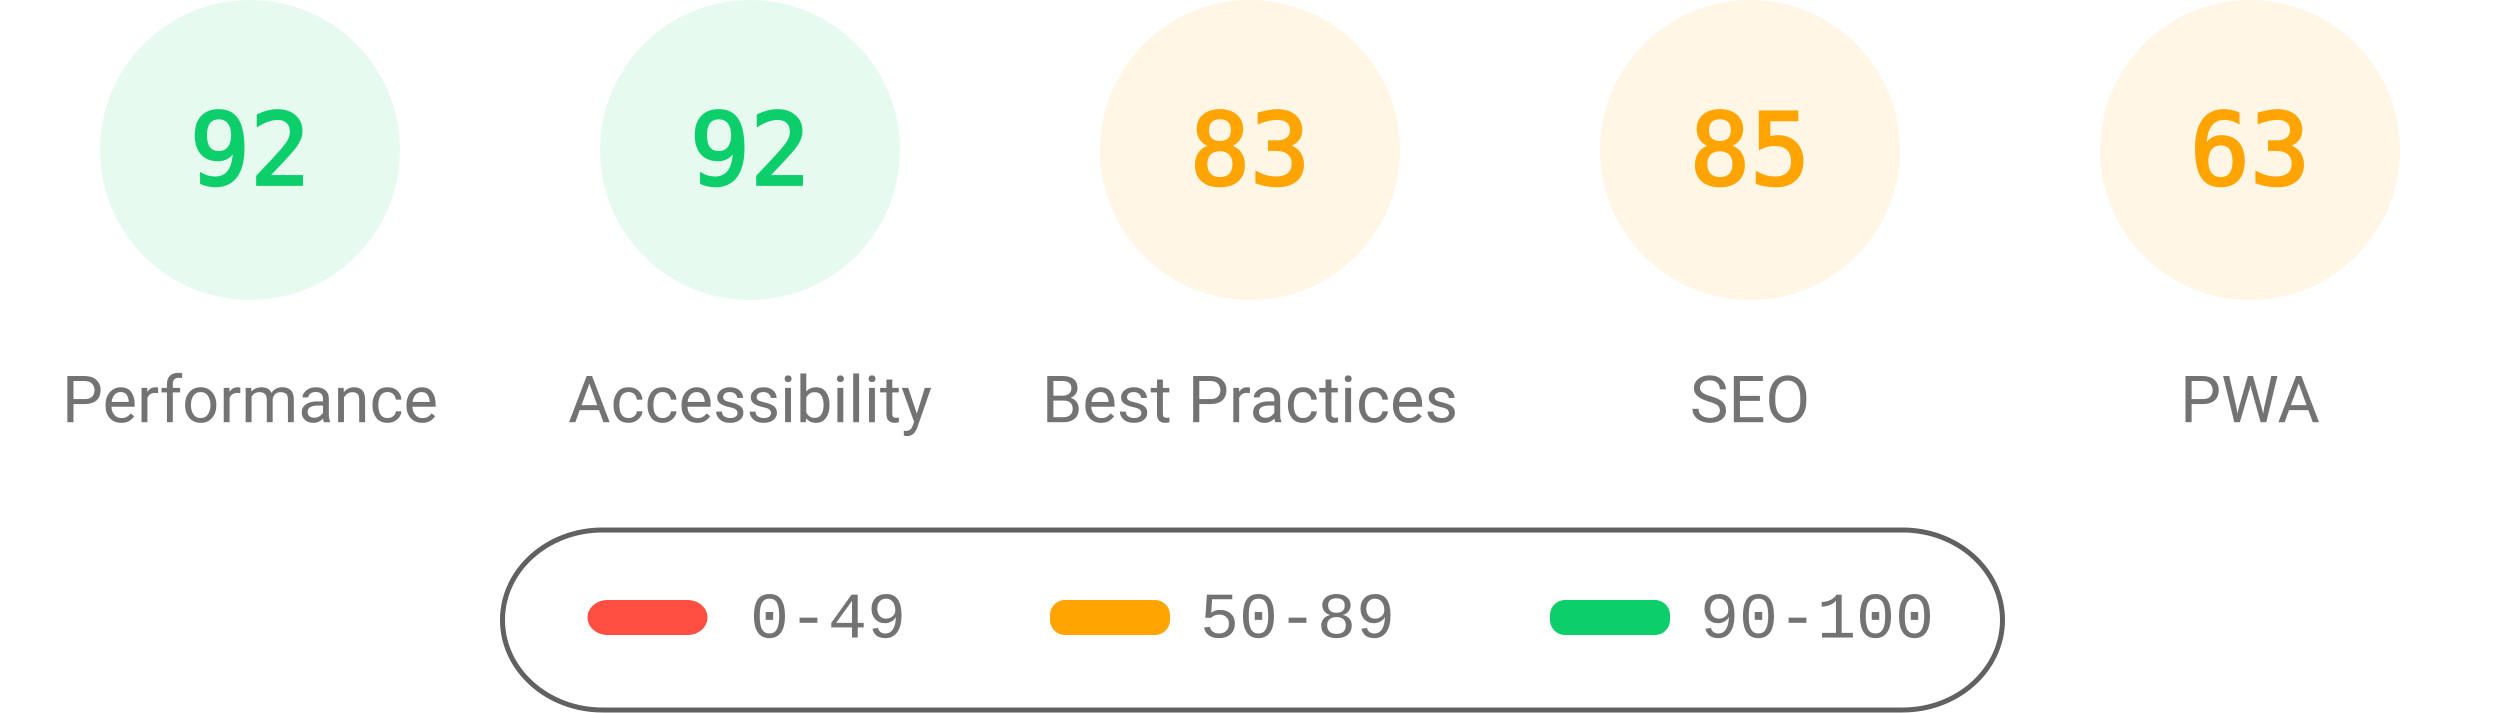
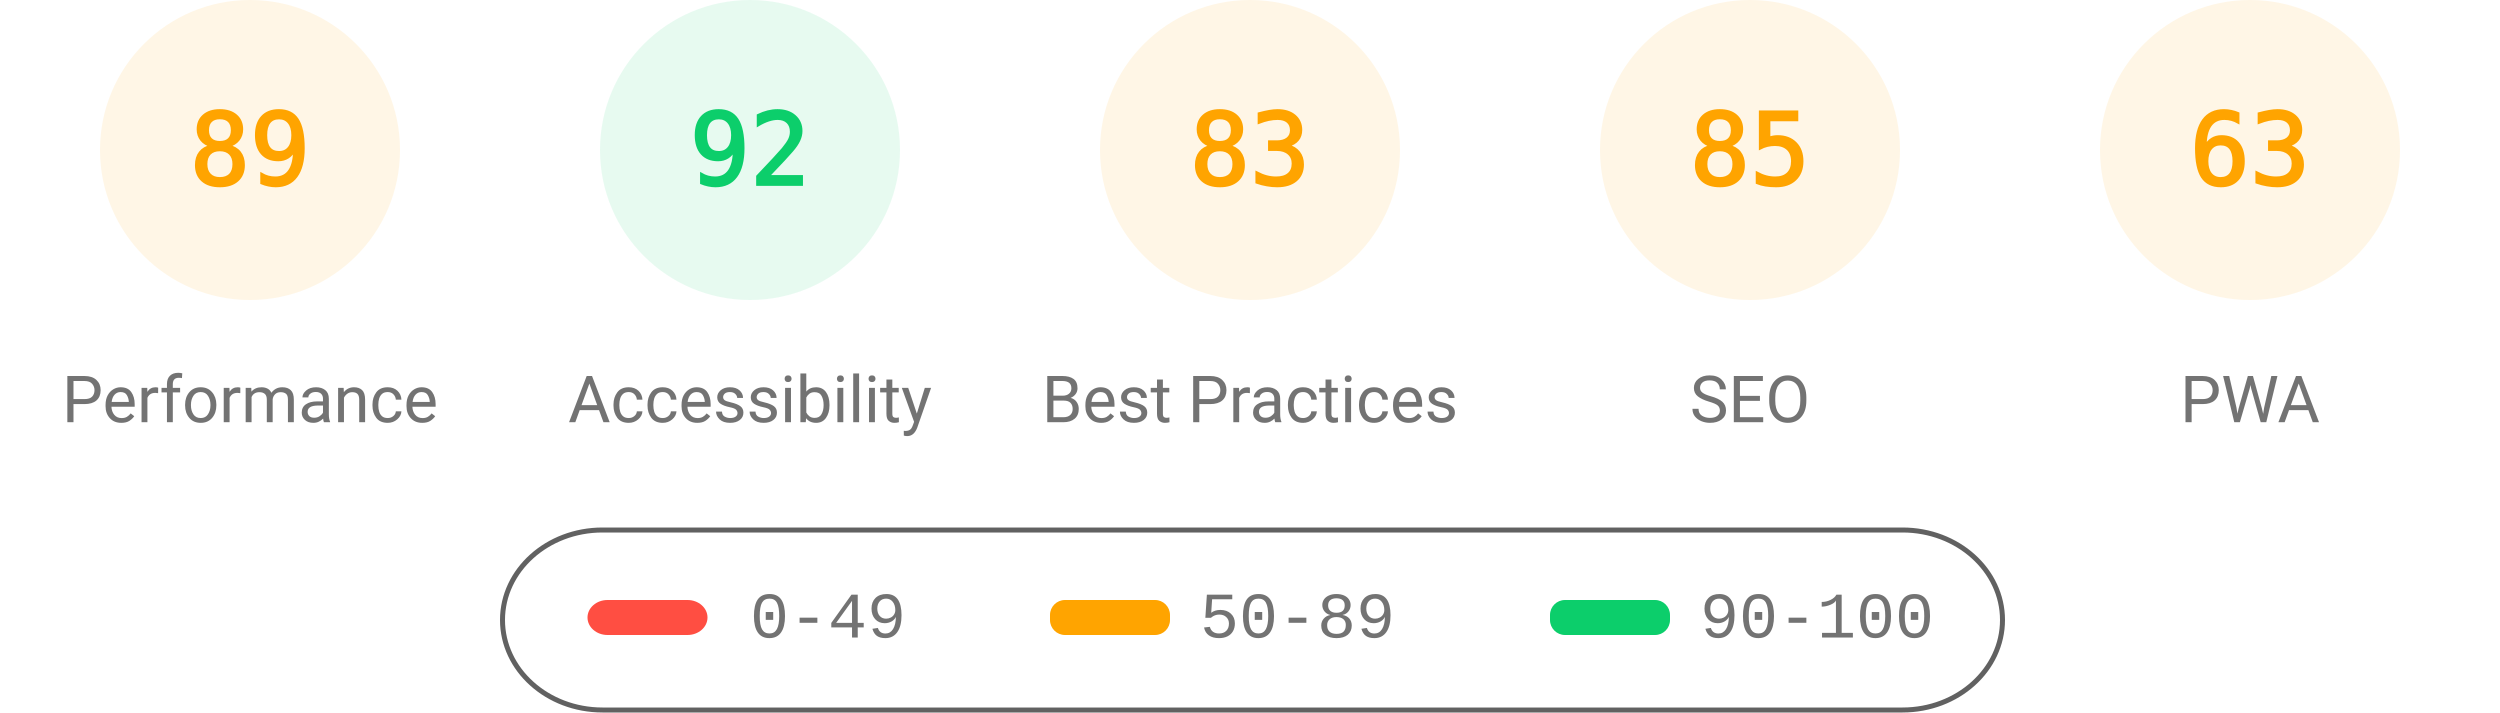
<svg xmlns="http://www.w3.org/2000/svg" fill="none" width="1000" height="285">
  <style>.gauge-base{opacity:.1}.gauge-arc{fill:none;animation-delay:250ms;stroke-linecap:round;transform:rotate(-90deg);transform-origin:100px 60px;animation:load-gauge 1s ease forwards}.guage-text{font-size:40px;font-family:monospace;text-align:center}.guage-red{color:#ff4e42;fill:#ff4e42;stroke:#ff4e42}.guage-orange{color:#ffa400;fill:#ffa400;stroke:#ffa400}.guage-green{color:#0cce6b;fill:#0cce6b;stroke:#0cce6b}.guage-undefined{color:#5c5c5c;fill:#5c5c5c;stroke:#5c5c5c}.guage-title{color:#737373;fill:#737373;stroke:none;font-size:26px;line-height:26px;font-family:Roboto,Halvetica,Arial,sans-serif}@keyframes load-gauge{from{stroke-dasharray:0 352.858}}</style>
-   <svg class="guage-div guage-perf guage-green" viewBox="0 0 200 200" width="200" height="200">
+   <svg class="guage-div guage-perf guage-orange" viewBox="0 0 200 200" width="200" height="200">
    <circle class="gauge-base" r="56" cx="100" cy="60" stroke-width="8" />
-     <circle class="gauge-arc guage-arc-1" r="56" cx="100" cy="60" stroke-width="8" style="stroke-dasharray:323.709,351.858" />
-     <text class="guage-text" x="100" y="60" alignment-baseline="central" dominant-baseline="central" text-anchor="middle">92</text>
+     <circle class="gauge-arc guage-arc-1" r="56" cx="100" cy="60" stroke-width="8" style="stroke-dasharray:313.154,351.858" />
+     <text class="guage-text" x="100" y="60" alignment-baseline="central" dominant-baseline="central" text-anchor="middle">89</text>
    <text class="guage-title" x="100" y="160" alignment-baseline="central" dominant-baseline="central" text-anchor="middle">Performance</text>
  </svg>
  <svg class="guage-div guage-acc guage-green" viewBox="0 0 200 200" width="200" height="200" x="200">
    <circle class="gauge-base" r="56" cx="100" cy="60" stroke-width="8" />
    <circle class="gauge-arc guage-arc-2" r="56" cx="100" cy="60" stroke-width="8" style="stroke-dasharray:323.709,351.858" />
    <text class="guage-text" x="100" y="60" alignment-baseline="central" dominant-baseline="central" text-anchor="middle">92</text>
    <text class="guage-title" x="100" y="160" alignment-baseline="central" dominant-baseline="central" text-anchor="middle">Accessibility</text>
  </svg>
  <svg class="guage-div guage-best guage-orange" viewBox="0 0 200 200" width="200" height="200" x="400">
    <circle class="gauge-base" r="56" cx="100" cy="60" stroke-width="8" />
    <circle class="gauge-arc guage-arc-3" r="56" cx="100" cy="60" stroke-width="8" style="stroke-dasharray:292.042,351.858" />
    <text class="guage-text" x="100" y="60" alignment-baseline="central" dominant-baseline="central" text-anchor="middle">83</text>
    <text class="guage-title" x="100" y="160" alignment-baseline="central" dominant-baseline="central" text-anchor="middle">Best Practices</text>
  </svg>
  <svg class="guage-div guage-seo guage-orange" viewBox="0 0 200 200" width="200" height="200" x="600">
    <circle class="gauge-base" r="56" cx="100" cy="60" stroke-width="8" />
    <circle class="gauge-arc guage-arc-4" r="56" cx="100" cy="60" stroke-width="8" style="stroke-dasharray:299.079,351.858" />
    <text class="guage-text" x="100" y="60" alignment-baseline="central" dominant-baseline="central" text-anchor="middle">85</text>
    <text class="guage-title" x="100" y="160" alignment-baseline="central" dominant-baseline="central" text-anchor="middle">SEO</text>
  </svg>
  <svg class="guage-div guage-pwa guage-orange" viewBox="0 0 200 200" width="200" height="200" x="800">
    <circle class="gauge-base" r="56" cx="100" cy="60" stroke-width="8" />
    <circle class="gauge-arc guage-arc-4" r="56" cx="100" cy="60" stroke-width="8" style="stroke-dasharray:221.671,351.858" />
    <text class="guage-text" x="100" y="60" alignment-baseline="central" dominant-baseline="central" text-anchor="middle">63</text>
    <text class="guage-title" x="100" y="160" alignment-baseline="central" dominant-baseline="central" text-anchor="middle">PWA</text>
  </svg>
  <svg width="604" height="76" x="200" y="210">
    <path fill="none" id="canvas_background" d="M-1-1h604v80H-1z" />
    <rect fill-opacity="0" stroke="#616161" stroke-width="2" rx="40" id="svg_2" height="72" width="600" y="2" x="1" fill="#000" />
    <rect stroke="#000" rx="8" id="svg_3" height="14" width="48" y="30" x="35" stroke-opacity="null" stroke-width="0" fill="#ff4e42" />
    <rect stroke="#000" rx="6" id="svg_4" height="14" width="48" y="30" x="220" stroke-opacity="null" stroke-width="0" fill="#ffa400" />
    <rect stroke="#000" rx="6" id="svg_5" height="14" width="48" y="30" x="420" stroke-opacity="null" stroke-width="0" fill="#0cce6b" />
    <text xml:space="preserve" text-anchor="start" font-family="'Courier New', Courier, monospace" font-size="26" id="svg_6" y="45" x="100" stroke-opacity="null" stroke-width="0" stroke="#000" fill="#737373">0-49</text>
    <text xml:space="preserve" text-anchor="start" font-family="'Courier New', Courier, monospace" font-size="26" id="svg_7" y="45" x="280" stroke-opacity="null" stroke-width="0" stroke="#000" fill="#737373">50-89</text>
    <text xml:space="preserve" text-anchor="start" font-family="'Courier New', Courier, monospace" font-size="26" id="svg_8" y="45" x="480" stroke-opacity="null" stroke-width="0" stroke="#000" fill="#737373">90-100</text>
  </svg>
</svg>
